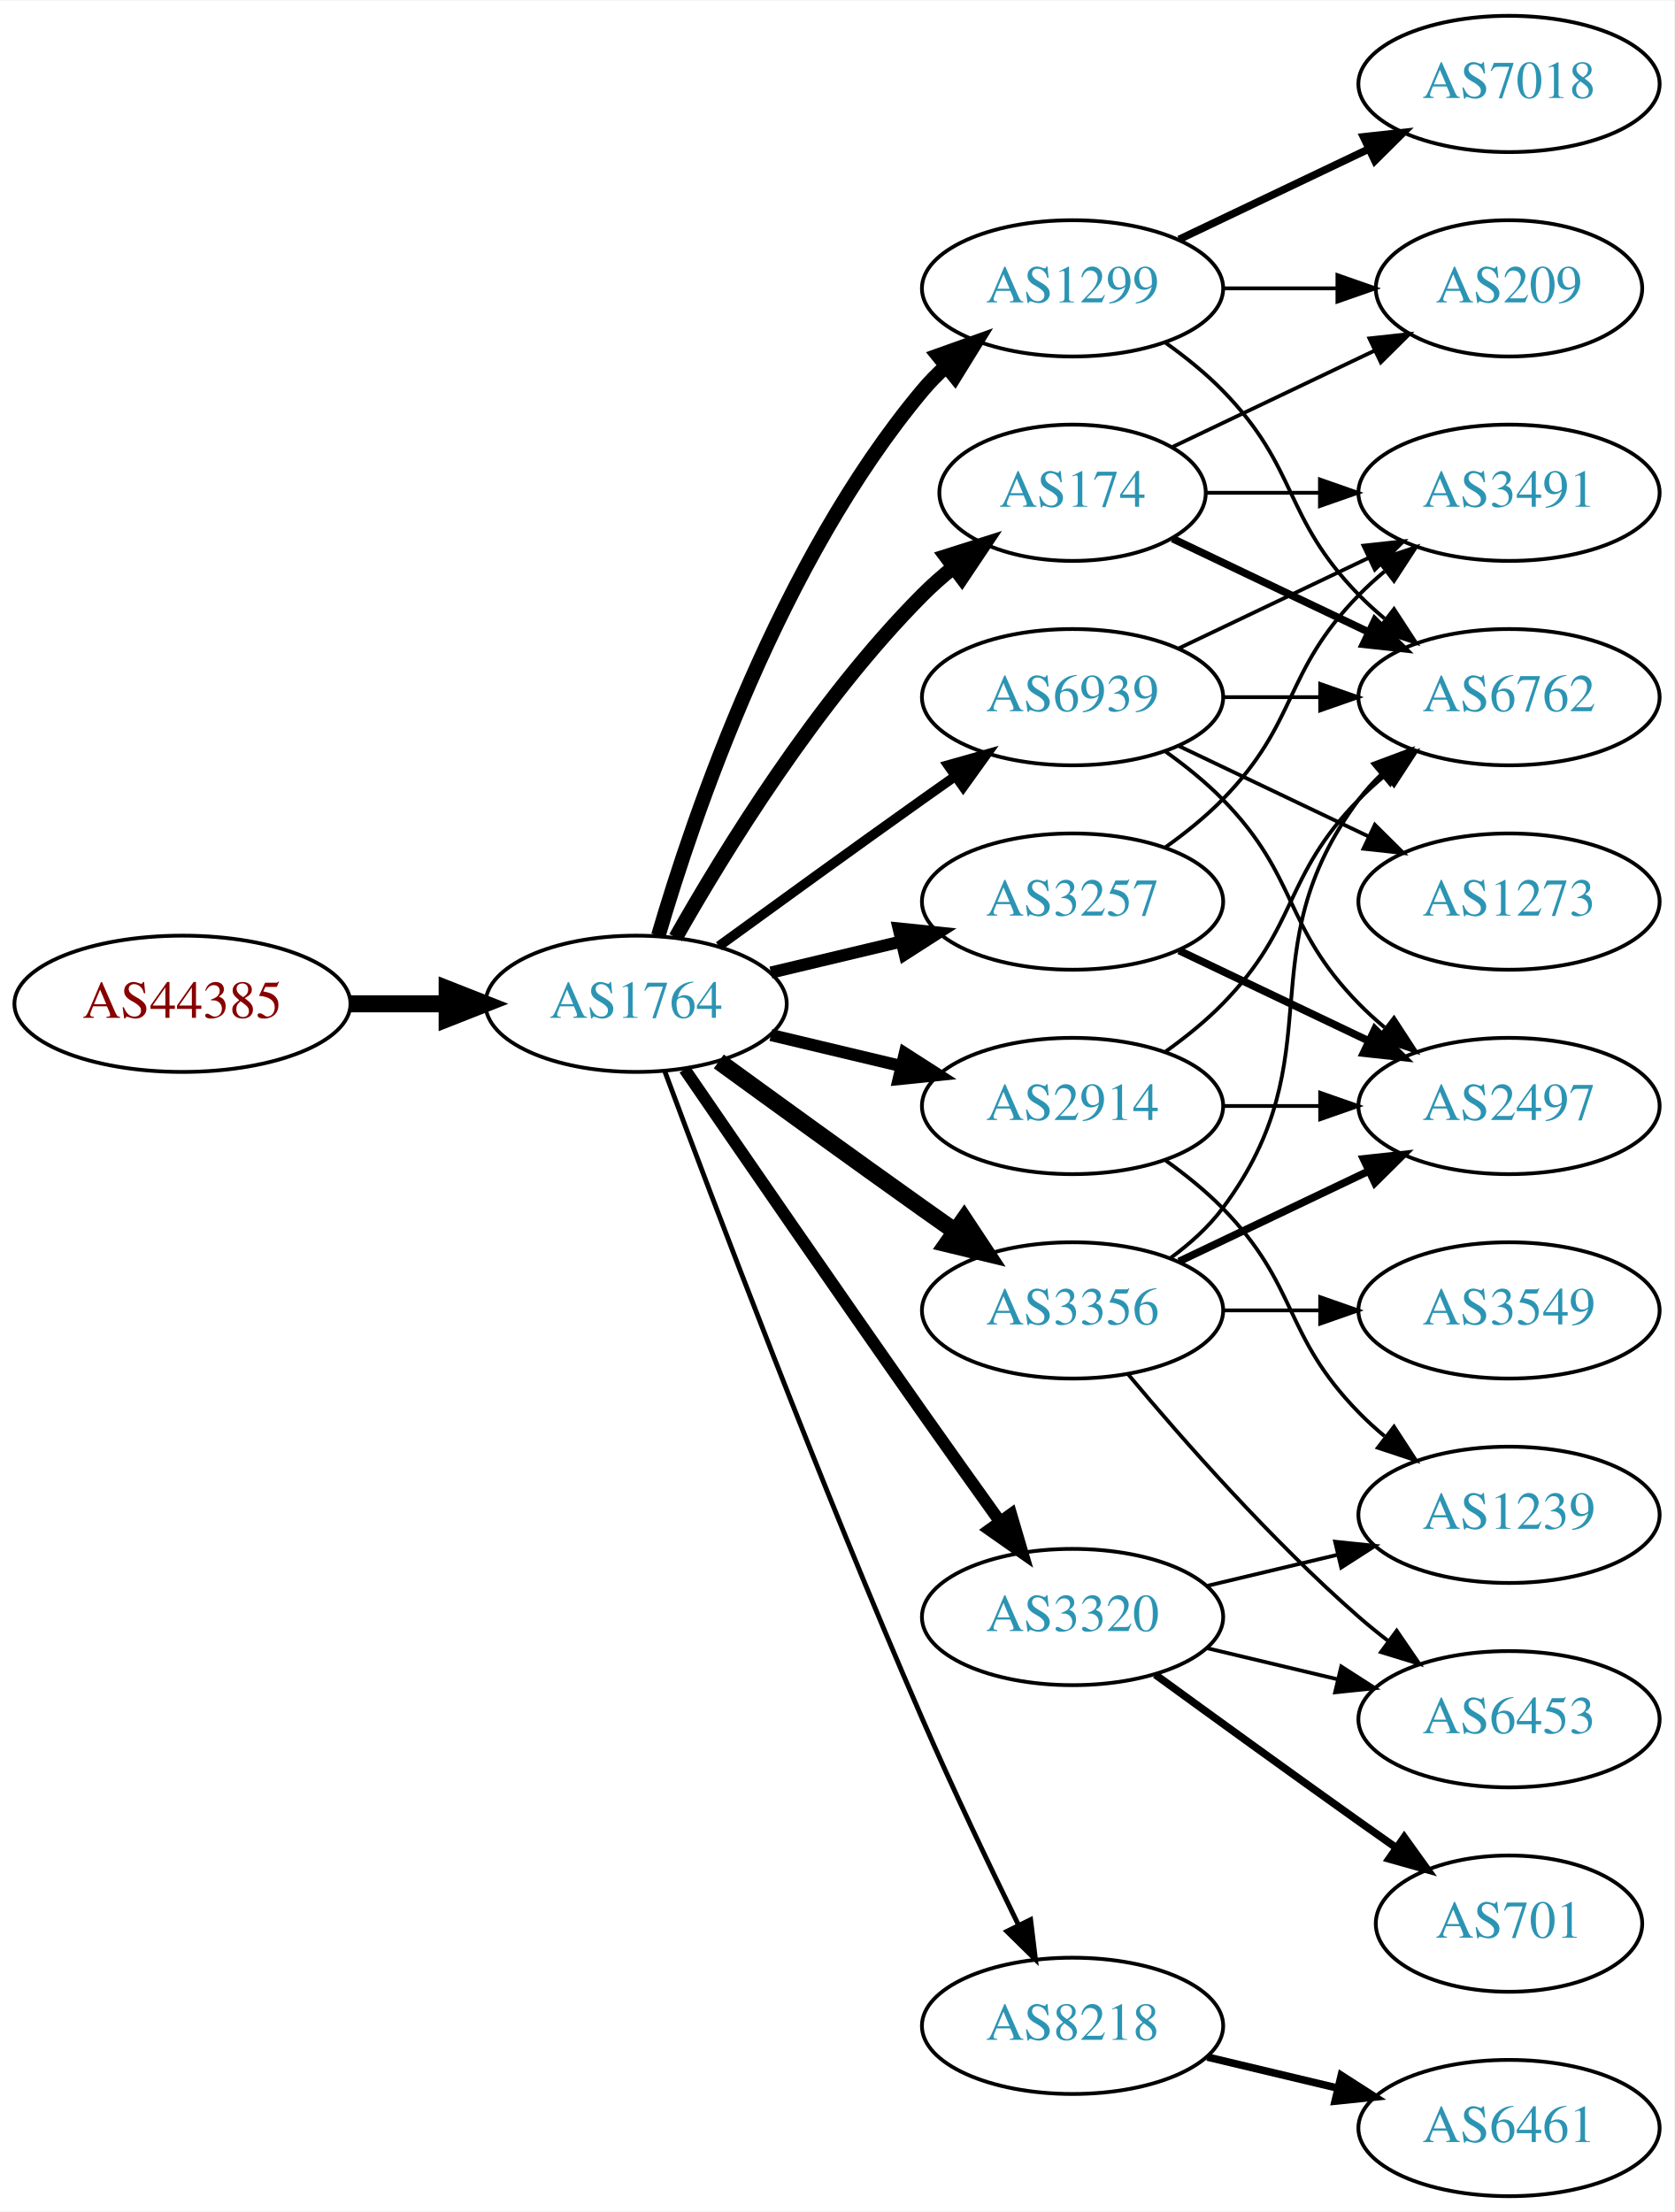
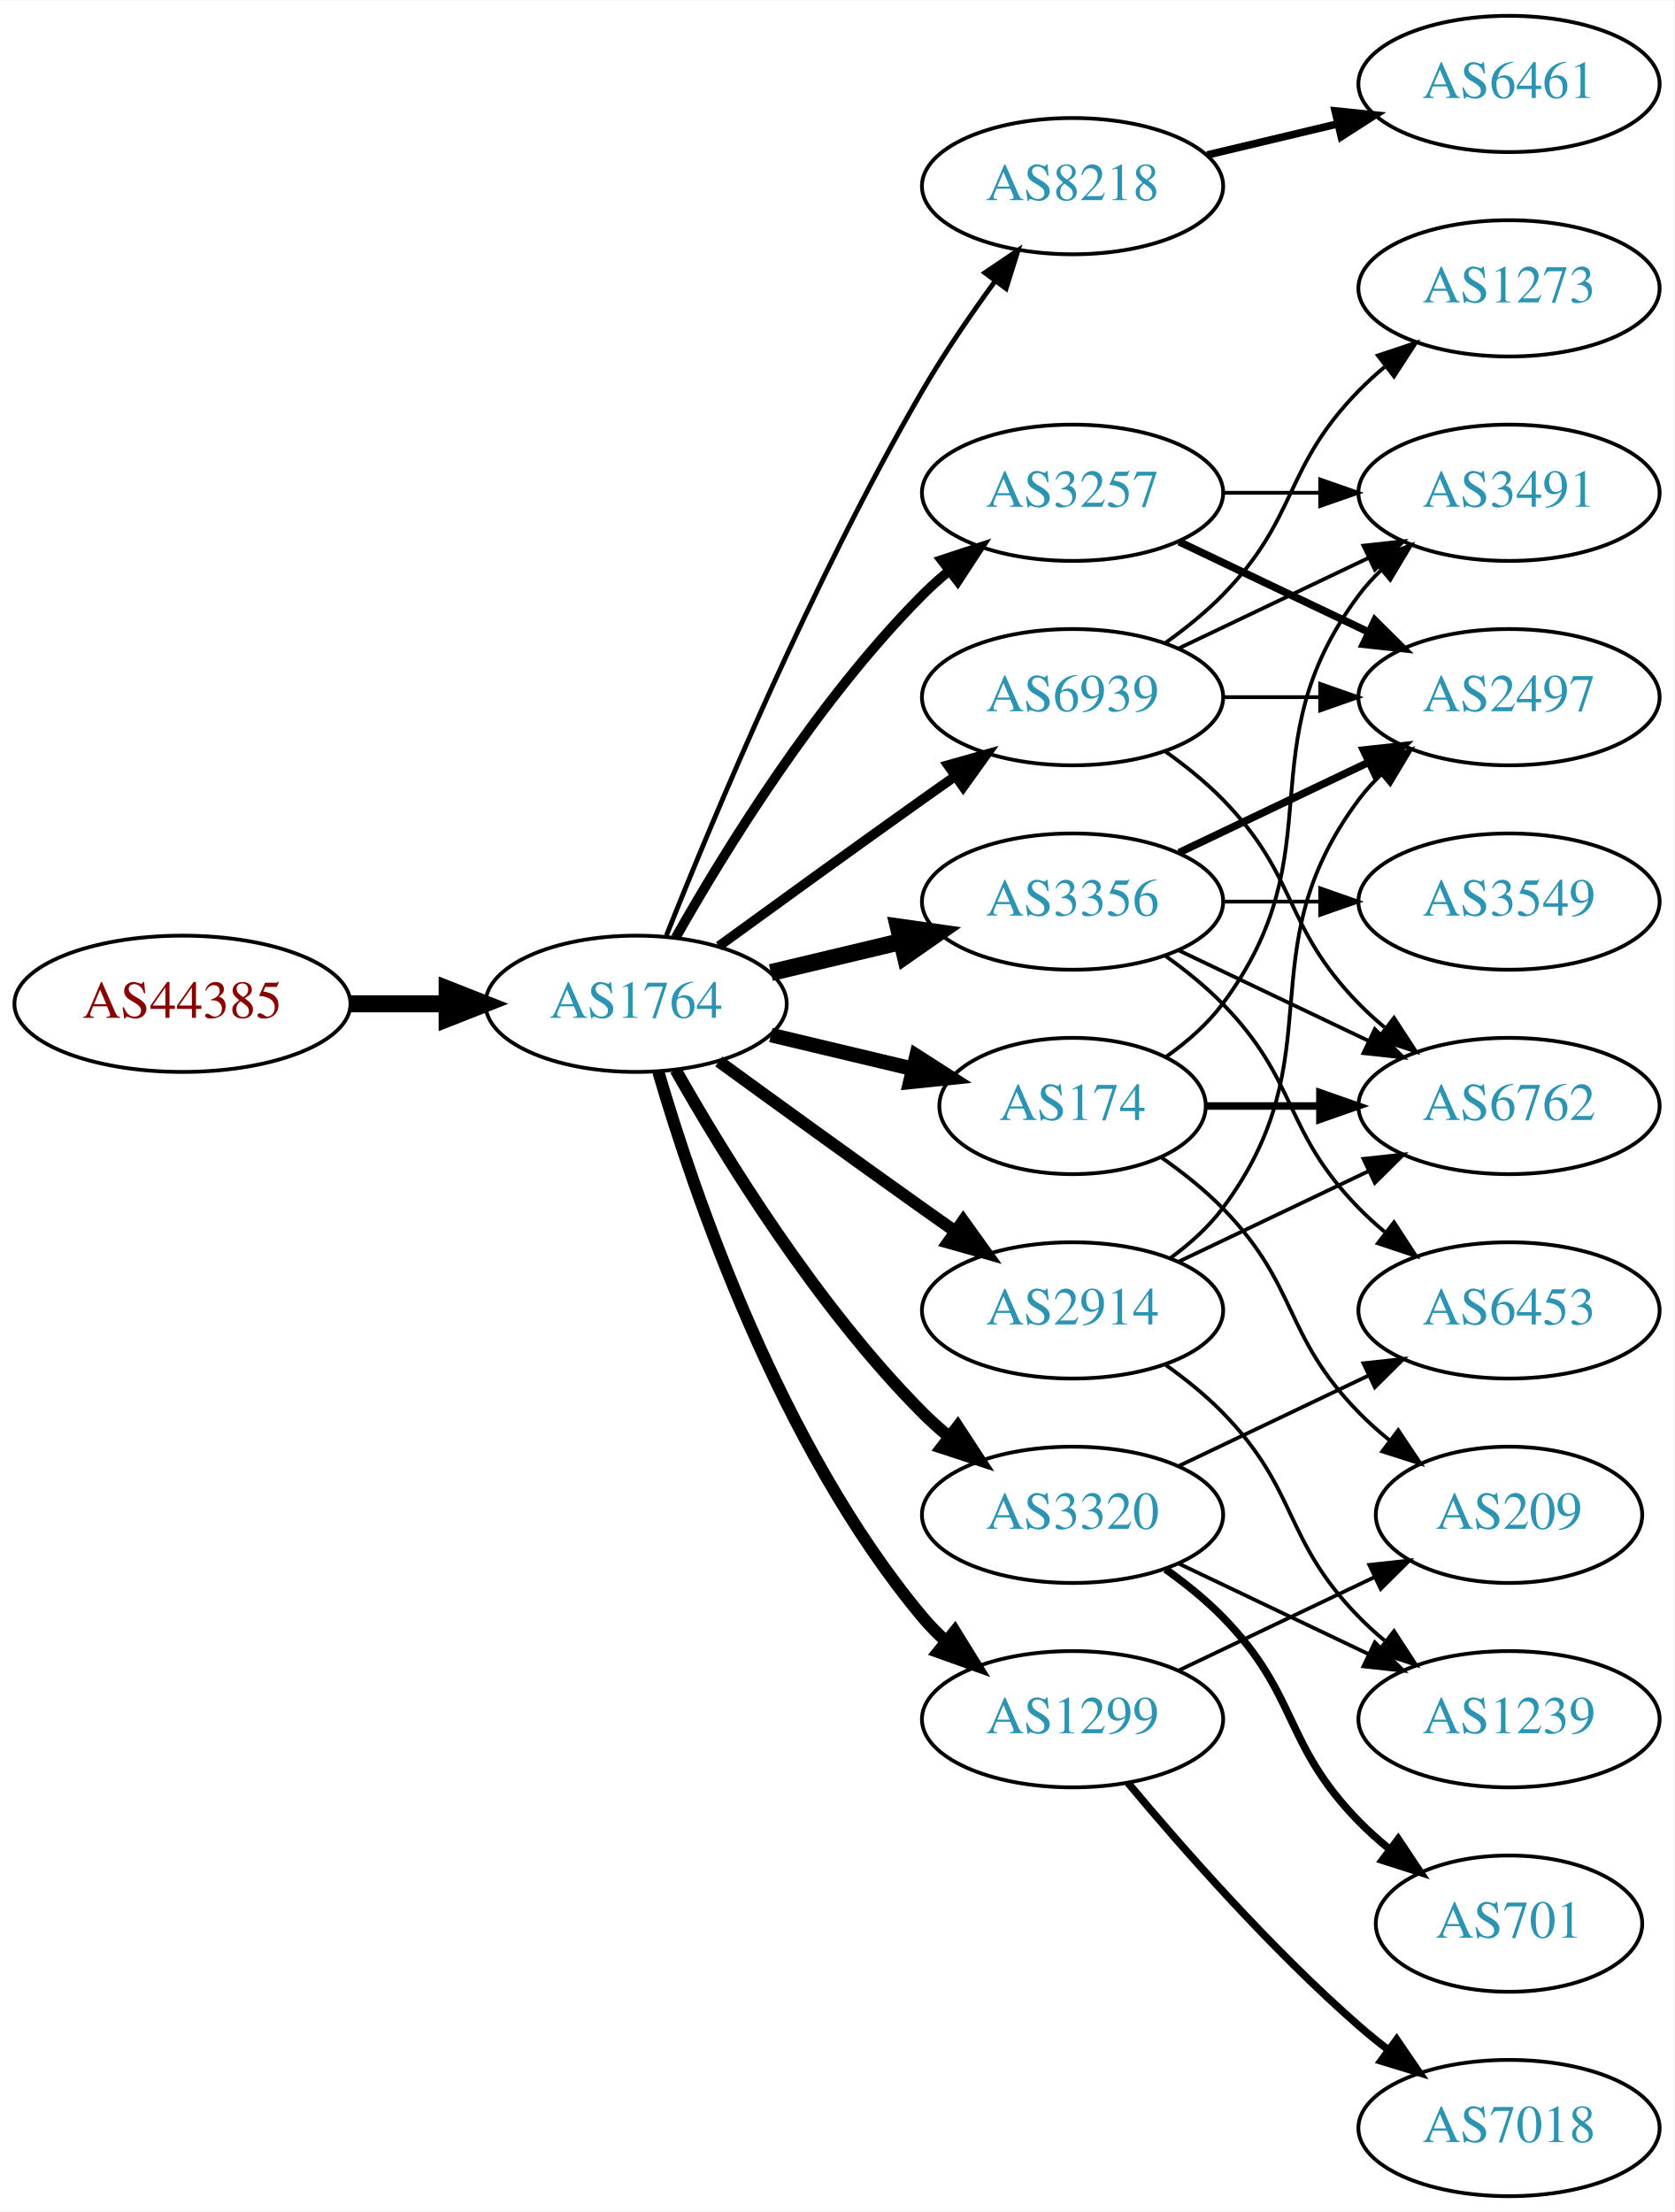
<svg xmlns="http://www.w3.org/2000/svg" xmlns:xlink="http://www.w3.org/1999/xlink" width="442pt" height="584pt" viewBox="0.00 0.00 442.27 584.00">
  <g id="graph0" class="graph" transform="scale(1 1) rotate(0) translate(4 580)">
    <polygon fill="white" stroke="none" points="-4,4 -4,-580 438.271,-580 438.271,4 -4,4" />
    <g id="node1" class="node">
      <g id="a_node1">
        <a xlink:href="/asn/44385" xlink:title="AS44385 ~ NA-NET Communications GmbH [AT]">
          <ellipse fill="#ffffff" stroke="black" cx="44.196" cy="-315" rx="44.393" ry="18" />
          <text text-anchor="middle" x="44.196" y="-311.3" font-family="Times,serif" font-size="14.00" fill="#880000">AS44385</text>
        </a>
      </g>
    </g>
    <g id="node2" class="node">
      <g id="a_node2">
        <a xlink:href="/asn/1764" xlink:title="AS1764 ~ NEXTLAYER-AS [AT]">
          <ellipse fill="#ffffff" stroke="black" cx="164.039" cy="-315" rx="39.794" ry="18" />
          <text text-anchor="middle" x="164.039" y="-311.3" font-family="Times,serif" font-size="14.00" fill="#2c94b3">AS1764</text>
        </a>
      </g>
    </g>
    <g id="edge1" class="edge">
      <path fill="none" stroke="black" stroke-width="4.5" d="M88.407,-315C96.72,-315 105.482,-315 113.965,-315" />
      <polygon fill="black" stroke="black" stroke-width="4.5" points="114.123,-318.938 124.123,-315 114.123,-311.063 114.123,-318.938" />
    </g>
    <g id="node3" class="node">
      <g id="a_node3">
-         <a xlink:href="/asn/1299" xlink:title="AS1299 ~ Telia Carrier [EU]">
-           <ellipse fill="#ffffff" stroke="black" cx="279.332" cy="-504" rx="39.794" ry="18" />
-           <text text-anchor="middle" x="279.332" y="-500.3" font-family="Times,serif" font-size="14.00" fill="#2c94b3">AS1299</text>
+         <a xlink:href="/asn/8218" xlink:title="AS8218 ~ legacy Neotelecoms [FR]">
+           <ellipse fill="#ffffff" stroke="black" cx="279.332" cy="-531" rx="39.794" ry="18" />
+           <text text-anchor="middle" x="279.332" y="-527.3" font-family="Times,serif" font-size="14.00" fill="#2c94b3">AS8218</text>
        </a>
      </g>
    </g>
    <g id="edge2" class="edge">
-       <path fill="none" stroke="black" stroke-width="3.857" d="M169.913,-333.002C179.227,-364.844 202.043,-431.981 239.685,-477 241.555,-479.237 243.654,-481.374 245.88,-483.396" />
-       <polygon fill="black" stroke="black" stroke-width="3.857" points="243.823,-486.234 253.799,-489.804 248.227,-480.793 243.823,-486.234" />
+       <path fill="none" stroke="black" stroke-width="1.286" d="M172.042,-333.051C184.169,-363.57 210.587,-426.933 239.685,-477 245.392,-486.819 252.43,-497.078 258.929,-505.984" />
+       <polygon fill="black" stroke="black" stroke-width="1.286" points="256.155,-508.119 264.934,-514.05 261.77,-503.938 256.155,-508.119" />
    </g>
    <g id="node4" class="node">
      <g id="a_node4">
-         <a xlink:href="/asn/3257" xlink:title="AS3257 ~ GTT [DE]">
-           <ellipse fill="#ffffff" stroke="black" cx="279.332" cy="-342" rx="39.794" ry="18" />
-           <text text-anchor="middle" x="279.332" y="-338.3" font-family="Times,serif" font-size="14.00" fill="#2c94b3">AS3257</text>
+         <a xlink:href="/asn/2914" xlink:title="AS2914 ~ NTT America, Inc. [US]">
+           <ellipse fill="#ffffff" stroke="black" cx="279.332" cy="-234" rx="39.794" ry="18" />
+           <text text-anchor="middle" x="279.332" y="-230.3" font-family="Times,serif" font-size="14.00" fill="#2c94b3">AS2914</text>
        </a>
      </g>
    </g>
    <g id="edge3" class="edge">
-       <path fill="none" stroke="black" stroke-width="3.214" d="M199.646,-323.248C210.517,-325.838 222.671,-328.735 234.114,-331.462" />
-       <polygon fill="black" stroke="black" stroke-width="3.214" points="233.397,-334.889 243.936,-333.803 235.02,-328.08 233.397,-334.889" />
+       <path fill="none" stroke="black" stroke-width="3.214" d="M185.887,-299.778C200.821,-288.909 221.435,-273.975 239.685,-261 242.506,-258.995 245.449,-256.915 248.397,-254.841" />
+       <polygon fill="black" stroke="black" stroke-width="3.214" points="250.443,-257.681 256.621,-249.074 246.424,-251.95 250.443,-257.681" />
    </g>
    <g id="node5" class="node">
      <g id="a_node5">
-         <a xlink:href="/asn/2914" xlink:title="AS2914 ~ NTT America, Inc. [US]">
-           <ellipse fill="#ffffff" stroke="black" cx="279.332" cy="-288" rx="39.794" ry="18" />
-           <text text-anchor="middle" x="279.332" y="-284.3" font-family="Times,serif" font-size="14.00" fill="#2c94b3">AS2914</text>
+         <a xlink:href="/asn/3356" xlink:title="AS3356 ~ Level 3 Parent, LLC [US]">
+           <ellipse fill="#ffffff" stroke="black" cx="279.332" cy="-342" rx="39.794" ry="18" />
+           <text text-anchor="middle" x="279.332" y="-338.3" font-family="Times,serif" font-size="14.00" fill="#2c94b3">AS3356</text>
        </a>
      </g>
    </g>
    <g id="edge4" class="edge">
-       <path fill="none" stroke="black" stroke-width="3.214" d="M199.646,-306.752C210.517,-304.162 222.671,-301.265 234.114,-298.538" />
-       <polygon fill="black" stroke="black" stroke-width="3.214" points="235.02,-301.92 243.936,-296.197 233.397,-295.111 235.02,-301.92" />
+       <path fill="none" stroke="black" stroke-width="4.5" d="M199.646,-323.248C210.517,-325.838 222.671,-328.735 234.114,-331.462" />
+       <polygon fill="black" stroke="black" stroke-width="4.5" points="233.296,-335.315 243.936,-333.803 235.122,-327.654 233.296,-335.315" />
    </g>
    <g id="node6" class="node">
      <g id="a_node6">
-         <a xlink:href="/asn/174" xlink:title="AS174 ~ Cogent Communications [US]">
-           <ellipse fill="#ffffff" stroke="black" cx="279.332" cy="-450" rx="35.194" ry="18" />
-           <text text-anchor="middle" x="279.332" y="-446.3" font-family="Times,serif" font-size="14.00" fill="#2c94b3">AS174</text>
+         <a xlink:href="/asn/3257" xlink:title="AS3257 ~ GTT [DE]">
+           <ellipse fill="#ffffff" stroke="black" cx="279.332" cy="-450" rx="39.794" ry="18" />
+           <text text-anchor="middle" x="279.332" y="-446.3" font-family="Times,serif" font-size="14.00" fill="#2c94b3">AS3257</text>
        </a>
      </g>
    </g>
    <g id="edge5" class="edge">
-       <path fill="none" stroke="black" stroke-width="3.857" d="M174.498,-332.49C187.28,-355.096 211.712,-394.886 239.685,-423 242.185,-425.513 244.946,-427.949 247.807,-430.261" />
-       <polygon fill="black" stroke="black" stroke-width="3.857" points="245.905,-433.21 256.004,-436.413 250.108,-427.611 245.905,-433.21" />
+       <path fill="none" stroke="black" stroke-width="2.571" d="M174.498,-332.49C187.28,-355.096 211.712,-394.886 239.685,-423 241.796,-425.121 244.092,-427.188 246.477,-429.171" />
+       <polygon fill="black" stroke="black" stroke-width="2.571" points="244.73,-432.242 254.793,-435.556 248.993,-426.69 244.73,-432.242" />
    </g>
    <g id="node7" class="node">
      <g id="a_node7">
-         <a xlink:href="/asn/3356" xlink:title="AS3356 ~ Level 3 Parent, LLC [US]">
-           <ellipse fill="#ffffff" stroke="black" cx="279.332" cy="-234" rx="39.794" ry="18" />
-           <text text-anchor="middle" x="279.332" y="-230.3" font-family="Times,serif" font-size="14.00" fill="#2c94b3">AS3356</text>
+         <a xlink:href="/asn/1299" xlink:title="AS1299 ~ Telia Carrier [EU]">
+           <ellipse fill="#ffffff" stroke="black" cx="279.332" cy="-126" rx="39.794" ry="18" />
+           <text text-anchor="middle" x="279.332" y="-122.3" font-family="Times,serif" font-size="14.00" fill="#2c94b3">AS1299</text>
        </a>
      </g>
    </g>
    <g id="edge6" class="edge">
-       <path fill="none" stroke="black" stroke-width="4.5" d="M185.887,-299.778C200.821,-288.909 221.435,-273.975 239.685,-261 242.506,-258.995 245.449,-256.915 248.397,-254.841" />
-       <polygon fill="black" stroke="black" stroke-width="4.5" points="250.694,-258.039 256.621,-249.074 246.173,-251.591 250.694,-258.039" />
+       <path fill="none" stroke="black" stroke-width="3.214" d="M169.913,-296.998C179.227,-265.156 202.043,-198.019 239.685,-153 241.555,-150.763 243.654,-148.626 245.88,-146.604" />
+       <polygon fill="black" stroke="black" stroke-width="3.214" points="248.227,-149.207 253.799,-140.196 243.823,-143.766 248.227,-149.207" />
    </g>
    <g id="node8" class="node">
      <g id="a_node8">
-         <a xlink:href="/asn/8218" xlink:title="AS8218 ~ legacy Neotelecoms [FR]">
-           <ellipse fill="#ffffff" stroke="black" cx="279.332" cy="-45" rx="39.794" ry="18" />
-           <text text-anchor="middle" x="279.332" y="-41.3" font-family="Times,serif" font-size="14.00" fill="#2c94b3">AS8218</text>
+         <a xlink:href="/asn/174" xlink:title="AS174 ~ Cogent Communications [US]">
+           <ellipse fill="#ffffff" stroke="black" cx="279.332" cy="-288" rx="35.194" ry="18" />
+           <text text-anchor="middle" x="279.332" y="-284.3" font-family="Times,serif" font-size="14.00" fill="#2c94b3">AS174</text>
        </a>
      </g>
    </g>
    <g id="edge7" class="edge">
-       <path fill="none" stroke="black" stroke-width="1.286" d="M171.632,-297.113C184.176,-263.364 212.644,-188.104 239.685,-126 247.669,-107.663 257.363,-87.351 265.044,-71.654" />
-       <polygon fill="black" stroke="black" stroke-width="1.286" points="268.257,-73.053 269.534,-62.536 261.976,-69.961 268.257,-73.053" />
+       <path fill="none" stroke="black" stroke-width="3.857" d="M199.646,-306.752C211.44,-303.942 224.745,-300.771 237.013,-297.847" />
+       <polygon fill="black" stroke="black" stroke-width="3.857" points="238.101,-301.186 247.018,-295.463 236.479,-294.376 238.101,-301.186" />
    </g>
    <g id="node9" class="node">
      <g id="a_node9">
        <a xlink:href="/asn/3320" xlink:title="AS3320 ~ DTAG [DE]">
-           <ellipse fill="#ffffff" stroke="black" cx="279.332" cy="-153" rx="39.794" ry="18" />
-           <text text-anchor="middle" x="279.332" y="-149.3" font-family="Times,serif" font-size="14.00" fill="#2c94b3">AS3320</text>
+           <ellipse fill="#ffffff" stroke="black" cx="279.332" cy="-180" rx="39.794" ry="18" />
+           <text text-anchor="middle" x="279.332" y="-176.3" font-family="Times,serif" font-size="14.00" fill="#2c94b3">AS3320</text>
        </a>
      </g>
    </g>
    <g id="edge8" class="edge">
-       <path fill="none" stroke="black" stroke-width="3.214" d="M176.846,-297.731C191.489,-276.358 217.262,-238.88 239.685,-207 246.32,-197.567 253.67,-187.261 260.164,-178.205" />
-       <polygon fill="black" stroke="black" stroke-width="3.214" points="263.085,-180.138 266.076,-169.974 257.399,-176.054 263.085,-180.138" />
+       <path fill="none" stroke="black" stroke-width="3.214" d="M174.498,-297.51C187.28,-274.904 211.712,-235.114 239.685,-207 241.796,-204.879 244.092,-202.812 246.477,-200.829" />
+       <polygon fill="black" stroke="black" stroke-width="3.214" points="248.993,-203.31 254.793,-194.444 244.73,-197.758 248.993,-203.31" />
    </g>
    <g id="node10" class="node">
      <g id="a_node10">
        <a xlink:href="/asn/6939" xlink:title="AS6939 ~ Hurricane Electric LLC [US]">
          <ellipse fill="#ffffff" stroke="black" cx="279.332" cy="-396" rx="39.794" ry="18" />
          <text text-anchor="middle" x="279.332" y="-392.3" font-family="Times,serif" font-size="14.00" fill="#2c94b3">AS6939</text>
        </a>
      </g>
    </g>
    <g id="edge9" class="edge">
      <path fill="none" stroke="black" stroke-width="2.571" d="M185.887,-330.222C200.821,-341.091 221.435,-356.025 239.685,-369 242.506,-371.005 245.449,-373.085 248.397,-375.159" />
      <polygon fill="black" stroke="black" stroke-width="2.571" points="246.424,-378.05 256.621,-380.926 250.443,-372.319 246.424,-378.05" />
    </g>
    <g id="node11" class="node">
      <g id="a_node11">
-         <a xlink:href="/asn/7018" xlink:title="AS7018 ~ AT&amp;T Services, Inc. [US]">
+         <a xlink:href="/asn/6461" xlink:title="AS6461 ~ Zayo Bandwidth [US]">
          <ellipse fill="#ffffff" stroke="black" cx="394.625" cy="-558" rx="39.794" ry="18" />
-           <text text-anchor="middle" x="394.625" y="-554.3" font-family="Times,serif" font-size="14.00" fill="#2c94b3">AS7018</text>
+           <text text-anchor="middle" x="394.625" y="-554.3" font-family="Times,serif" font-size="14.00" fill="#2c94b3">AS6461</text>
        </a>
      </g>
    </g>
    <g id="edge10" class="edge">
-       <path fill="none" stroke="black" stroke-width="2" d="M307.468,-516.934C322.462,-524.081 341.283,-533.052 357.506,-540.785" />
-       <polygon fill="black" stroke="black" stroke-width="2" points="356.177,-544.028 366.71,-545.171 359.188,-537.709 356.177,-544.028" />
+       <path fill="none" stroke="black" stroke-width="2" d="M314.939,-539.248C325.81,-541.838 337.964,-544.735 349.407,-547.462" />
+       <polygon fill="black" stroke="black" stroke-width="2" points="348.69,-550.889 359.229,-549.803 350.313,-544.08 348.69,-550.889" />
+     </g>
+     <g id="node13" class="node">
+       <g id="a_node13">
+         <a xlink:href="/asn/2497" xlink:title="AS2497 ~ Internet Initiative Japan Inc. [JP]">
+           <ellipse fill="#ffffff" stroke="black" cx="394.625" cy="-396" rx="39.794" ry="18" />
+           <text text-anchor="middle" x="394.625" y="-392.3" font-family="Times,serif" font-size="14.00" fill="#2c94b3">AS2497</text>
+         </a>
+       </g>
+     </g>
+     <g id="edge19" class="edge">
+       <path fill="none" stroke="black" d="M305.262,-247.882C310.338,-251.611 315.256,-256.016 318.978,-261 349.249,-301.542 324.707,-328.458 354.978,-369 356.723,-371.336 358.73,-373.545 360.893,-375.617" />
+       <polygon fill="black" stroke="black" points="358.771,-378.405 368.694,-382.118 363.253,-373.027 358.771,-378.405" />
+     </g>
+     <g id="node14" class="node">
+       <g id="a_node14">
+         <a xlink:href="/asn/6762" xlink:title="AS6762 ~ TELECOM ITALIA SPARKLE S.p.A. [IT]">
+           <ellipse fill="#ffffff" stroke="black" cx="394.625" cy="-288" rx="39.794" ry="18" />
+           <text text-anchor="middle" x="394.625" y="-284.3" font-family="Times,serif" font-size="14.00" fill="#2c94b3">AS6762</text>
+         </a>
+       </g>
+     </g>
+     <g id="edge17" class="edge">
+       <path fill="none" stroke="black" d="M307.468,-246.934C322.462,-254.081 341.283,-263.052 357.506,-270.785" />
+       <polygon fill="black" stroke="black" points="356.177,-274.028 366.71,-275.171 359.188,-267.709 356.177,-274.028" />
+     </g>
+     <g id="node17" class="node">
+       <g id="a_node17">
+         <a xlink:href="/asn/1239" xlink:title="AS1239 ~ Sprint [US]">
+           <ellipse fill="#ffffff" stroke="black" cx="394.625" cy="-126" rx="39.794" ry="18" />
+           <text text-anchor="middle" x="394.625" y="-122.3" font-family="Times,serif" font-size="14.00" fill="#2c94b3">AS1239</text>
+         </a>
+       </g>
+     </g>
+     <g id="edge18" class="edge">
+       <path fill="none" stroke="black" d="M303.926,-219.611C309.182,-215.852 314.513,-211.563 318.978,-207 339.151,-186.383 334.806,-173.617 354.978,-153 357.071,-150.861 359.354,-148.782 361.731,-146.79" />
+       <polygon fill="black" stroke="black" points="364.249,-149.268 370.031,-140.389 359.974,-143.725 364.249,-149.268" />
    </g>
    <g id="node12" class="node">
      <g id="a_node12">
-         <a xlink:href="/asn/6762" xlink:title="AS6762 ~ TELECOM ITALIA SPARKLE S.p.A. [IT]">
-           <ellipse fill="#ffffff" stroke="black" cx="394.625" cy="-396" rx="39.794" ry="18" />
-           <text text-anchor="middle" x="394.625" y="-392.3" font-family="Times,serif" font-size="14.00" fill="#2c94b3">AS6762</text>
+         <a xlink:href="/asn/3549" xlink:title="AS3549 ~ Level 3 Parent, LLC [US]">
+           <ellipse fill="#ffffff" stroke="black" cx="394.625" cy="-342" rx="39.794" ry="18" />
+           <text text-anchor="middle" x="394.625" y="-338.3" font-family="Times,serif" font-size="14.00" fill="#2c94b3">AS3549</text>
        </a>
      </g>
    </g>
    <g id="edge11" class="edge">
-       <path fill="none" stroke="black" d="M303.926,-489.611C309.182,-485.852 314.513,-481.563 318.978,-477 339.151,-456.383 334.806,-443.617 354.978,-423 357.071,-420.861 359.354,-418.782 361.731,-416.79" />
-       <polygon fill="black" stroke="black" points="364.249,-419.268 370.031,-410.389 359.974,-413.725 364.249,-419.268" />
-     </g>
-     <g id="node13" class="node">
-       <g id="a_node13">
-         <a xlink:href="/asn/209" xlink:title="AS209 ~ CenturyLink Communications, LLC [US]">
-           <ellipse fill="#ffffff" stroke="black" cx="394.625" cy="-504" rx="35.194" ry="18" />
-           <text text-anchor="middle" x="394.625" y="-500.3" font-family="Times,serif" font-size="14.00" fill="#2c94b3">AS209</text>
-         </a>
-       </g>
+       <path fill="none" stroke="black" d="M319.004,-342C327.207,-342 335.971,-342 344.503,-342" />
+       <polygon fill="black" stroke="black" points="344.742,-345.5 354.742,-342 344.742,-338.5 344.742,-345.5" />
    </g>
    <g id="edge12" class="edge">
-       <path fill="none" stroke="black" d="M319.004,-504C328.709,-504 339.2,-504 349.163,-504" />
-       <polygon fill="black" stroke="black" points="349.299,-507.5 359.299,-504 349.299,-500.5 349.299,-507.5" />
-     </g>
-     <g id="node14" class="node">
-       <g id="a_node14">
+       <path fill="none" stroke="black" stroke-width="2" d="M307.468,-354.934C322.462,-362.081 341.283,-371.052 357.506,-378.785" />
+       <polygon fill="black" stroke="black" stroke-width="2" points="356.177,-382.028 366.71,-383.171 359.188,-375.709 356.177,-382.028" />
+     </g>
+     <g id="edge13" class="edge">
+       <path fill="none" stroke="black" d="M307.468,-329.066C322.462,-321.919 341.283,-312.948 357.506,-305.215" />
+       <polygon fill="black" stroke="black" points="359.188,-308.291 366.71,-300.829 356.177,-301.972 359.188,-308.291" />
+     </g>
+     <g id="node15" class="node">
+       <g id="a_node15">
+         <a xlink:href="/asn/6453" xlink:title="AS6453 ~ TATA COMMUNICATIONS (AMERICA) INC [US]">
+           <ellipse fill="#ffffff" stroke="black" cx="394.625" cy="-234" rx="39.794" ry="18" />
+           <text text-anchor="middle" x="394.625" y="-230.3" font-family="Times,serif" font-size="14.00" fill="#2c94b3">AS6453</text>
+         </a>
+       </g>
+     </g>
+     <g id="edge14" class="edge">
+       <path fill="none" stroke="black" d="M303.926,-327.611C309.182,-323.852 314.513,-319.563 318.978,-315 339.151,-294.383 334.806,-281.617 354.978,-261 357.071,-258.861 359.354,-256.782 361.731,-254.79" />
+       <polygon fill="black" stroke="black" points="364.249,-257.268 370.031,-248.389 359.974,-251.725 364.249,-257.268" />
+     </g>
+     <g id="edge15" class="edge">
+       <path fill="none" stroke="black" stroke-width="2" d="M307.468,-437.066C322.462,-429.919 341.283,-420.948 357.506,-413.215" />
+       <polygon fill="black" stroke="black" stroke-width="2" points="359.188,-416.291 366.71,-408.829 356.177,-409.972 359.188,-416.291" />
+     </g>
+     <g id="node16" class="node">
+       <g id="a_node16">
        <a xlink:href="/asn/3491" xlink:title="AS3491 ~ PCCW Global, Inc. [US]">
          <ellipse fill="#ffffff" stroke="black" cx="394.625" cy="-450" rx="39.794" ry="18" />
          <text text-anchor="middle" x="394.625" y="-446.3" font-family="Times,serif" font-size="14.00" fill="#2c94b3">AS3491</text>
        </a>
      </g>
    </g>
-     <g id="edge13" class="edge">
-       <path fill="none" stroke="black" d="M303.926,-356.389C309.182,-360.148 314.513,-364.437 318.978,-369 339.151,-389.617 334.806,-402.383 354.978,-423 357.071,-425.139 359.354,-427.218 361.731,-429.21" />
-       <polygon fill="black" stroke="black" points="359.974,-432.275 370.031,-435.611 364.249,-426.732 359.974,-432.275" />
-     </g>
-     <g id="node15" class="node">
-       <g id="a_node15">
-         <a xlink:href="/asn/2497" xlink:title="AS2497 ~ Internet Initiative Japan Inc. [JP]">
-           <ellipse fill="#ffffff" stroke="black" cx="394.625" cy="-288" rx="39.794" ry="18" />
-           <text text-anchor="middle" x="394.625" y="-284.3" font-family="Times,serif" font-size="14.00" fill="#2c94b3">AS2497</text>
-         </a>
-       </g>
-     </g>
-     <g id="edge14" class="edge">
-       <path fill="none" stroke="black" stroke-width="2" d="M307.468,-329.066C322.462,-321.919 341.283,-312.948 357.506,-305.215" />
-       <polygon fill="black" stroke="black" stroke-width="2" points="359.188,-308.291 366.71,-300.829 356.177,-301.972 359.188,-308.291" />
-     </g>
-     <g id="edge17" class="edge">
-       <path fill="none" stroke="black" d="M303.926,-302.389C309.182,-306.148 314.513,-310.437 318.978,-315 339.151,-335.617 334.806,-348.383 354.978,-369 357.071,-371.139 359.354,-373.218 361.731,-375.21" />
-       <polygon fill="black" stroke="black" points="359.974,-378.275 370.031,-381.611 364.249,-372.732 359.974,-378.275" />
-     </g>
-     <g id="edge15" class="edge">
-       <path fill="none" stroke="black" d="M319.004,-288C327.207,-288 335.971,-288 344.503,-288" />
-       <polygon fill="black" stroke="black" points="344.742,-291.5 354.742,-288 344.742,-284.5 344.742,-291.5" />
-     </g>
-     <g id="node16" class="node">
-       <g id="a_node16">
-         <a xlink:href="/asn/1239" xlink:title="AS1239 ~ Sprint [US]">
-           <ellipse fill="#ffffff" stroke="black" cx="394.625" cy="-180" rx="39.794" ry="18" />
-           <text text-anchor="middle" x="394.625" y="-176.3" font-family="Times,serif" font-size="14.00" fill="#2c94b3">AS1239</text>
-         </a>
-       </g>
-     </g>
    <g id="edge16" class="edge">
-       <path fill="none" stroke="black" d="M303.926,-273.611C309.182,-269.852 314.513,-265.563 318.978,-261 339.151,-240.383 334.806,-227.617 354.978,-207 357.071,-204.861 359.354,-202.782 361.731,-200.79" />
-       <polygon fill="black" stroke="black" points="364.249,-203.268 370.031,-194.389 359.974,-197.725 364.249,-203.268" />
-     </g>
-     <g id="edge18" class="edge">
-       <path fill="none" stroke="black" stroke-width="2" d="M305.757,-437.881C321.059,-430.587 340.783,-421.186 357.665,-413.14" />
-       <polygon fill="black" stroke="black" stroke-width="2" points="359.184,-416.293 366.705,-408.831 356.172,-409.974 359.184,-416.293" />
-     </g>
-     <g id="edge20" class="edge">
-       <path fill="none" stroke="black" d="M305.757,-462.119C321.5,-469.622 341.922,-479.356 359.115,-487.551" />
-       <polygon fill="black" stroke="black" points="357.751,-490.779 368.284,-491.922 360.763,-484.46 357.751,-490.779" />
-     </g>
-     <g id="edge19" class="edge">
-       <path fill="none" stroke="black" d="M314.631,-450C324.008,-450 334.358,-450 344.393,-450" />
-       <polygon fill="black" stroke="black" points="344.681,-453.5 354.681,-450 344.681,-446.5 344.681,-453.5" />
-     </g>
-     <g id="edge24" class="edge">
-       <path fill="none" stroke="black" d="M305.262,-247.882C310.338,-251.611 315.256,-256.016 318.978,-261 349.249,-301.542 324.707,-328.458 354.978,-369 356.723,-371.336 358.73,-373.545 360.893,-375.617" />
-       <polygon fill="black" stroke="black" points="358.771,-378.405 368.694,-382.118 363.253,-373.027 358.771,-378.405" />
-     </g>
-     <g id="edge21" class="edge">
-       <path fill="none" stroke="black" stroke-width="2" d="M307.468,-246.934C322.462,-254.081 341.283,-263.052 357.506,-270.785" />
-       <polygon fill="black" stroke="black" stroke-width="2" points="356.177,-274.028 366.71,-275.171 359.188,-267.709 356.177,-274.028" />
-     </g>
-     <g id="node17" class="node">
-       <g id="a_node17">
-         <a xlink:href="/asn/3549" xlink:title="AS3549 ~ Level 3 Parent, LLC [US]">
-           <ellipse fill="#ffffff" stroke="black" cx="394.625" cy="-234" rx="39.794" ry="18" />
-           <text text-anchor="middle" x="394.625" y="-230.3" font-family="Times,serif" font-size="14.00" fill="#2c94b3">AS3549</text>
-         </a>
-       </g>
-     </g>
-     <g id="edge22" class="edge">
-       <path fill="none" stroke="black" d="M319.004,-234C327.207,-234 335.971,-234 344.503,-234" />
-       <polygon fill="black" stroke="black" points="344.742,-237.5 354.742,-234 344.742,-230.5 344.742,-237.5" />
+       <path fill="none" stroke="black" d="M319.004,-450C327.207,-450 335.971,-450 344.503,-450" />
+       <polygon fill="black" stroke="black" points="344.742,-453.5 354.742,-450 344.742,-446.5 344.742,-453.5" />
    </g>
    <g id="node18" class="node">
      <g id="a_node18">
-         <a xlink:href="/asn/6453" xlink:title="AS6453 ~ TATA COMMUNICATIONS (AMERICA) INC [US]">
-           <ellipse fill="#ffffff" stroke="black" cx="394.625" cy="-126" rx="39.794" ry="18" />
-           <text text-anchor="middle" x="394.625" y="-122.3" font-family="Times,serif" font-size="14.00" fill="#2c94b3">AS6453</text>
-         </a>
-       </g>
-     </g>
-     <g id="edge23" class="edge">
-       <path fill="none" stroke="black" d="M293.962,-217.183C308.244,-200.071 331.791,-173.255 354.978,-153 357.444,-150.846 360.082,-148.706 362.78,-146.628" />
-       <polygon fill="black" stroke="black" points="364.953,-149.375 370.934,-140.63 360.805,-143.736 364.953,-149.375" />
+         <a xlink:href="/asn/7018" xlink:title="AS7018 ~ AT&amp;T Services, Inc. [US]">
+           <ellipse fill="#ffffff" stroke="black" cx="394.625" cy="-18" rx="39.794" ry="18" />
+           <text text-anchor="middle" x="394.625" y="-14.3" font-family="Times,serif" font-size="14.00" fill="#2c94b3">AS7018</text>
+         </a>
+       </g>
+     </g>
+     <g id="edge20" class="edge">
+       <path fill="none" stroke="black" stroke-width="2" d="M293.962,-109.183C308.244,-92.071 331.791,-65.255 354.978,-45 357.444,-42.846 360.082,-40.706 362.78,-38.628" />
+       <polygon fill="black" stroke="black" stroke-width="2" points="364.953,-41.375 370.934,-32.63 360.805,-35.736 364.953,-41.375" />
    </g>
    <g id="node19" class="node">
      <g id="a_node19">
-         <a xlink:href="/asn/6461" xlink:title="AS6461 ~ Zayo Bandwidth [US]">
-           <ellipse fill="#ffffff" stroke="black" cx="394.625" cy="-18" rx="39.794" ry="18" />
-           <text text-anchor="middle" x="394.625" y="-14.3" font-family="Times,serif" font-size="14.00" fill="#2c94b3">AS6461</text>
-         </a>
-       </g>
+         <a xlink:href="/asn/209" xlink:title="AS209 ~ CenturyLink Communications, LLC [US]">
+           <ellipse fill="#ffffff" stroke="black" cx="394.625" cy="-180" rx="35.194" ry="18" />
+           <text text-anchor="middle" x="394.625" y="-176.3" font-family="Times,serif" font-size="14.00" fill="#2c94b3">AS209</text>
+         </a>
+       </g>
+     </g>
+     <g id="edge21" class="edge">
+       <path fill="none" stroke="black" d="M307.468,-138.934C322.9,-146.29 342.385,-155.577 358.92,-163.459" />
+       <polygon fill="black" stroke="black" points="357.729,-166.768 368.262,-167.911 360.741,-160.449 357.729,-166.768" />
+     </g>
+     <g id="edge23" class="edge">
+       <path fill="none" stroke="black" stroke-width="2" d="M314.631,-288C324.008,-288 334.358,-288 344.393,-288" />
+       <polygon fill="black" stroke="black" stroke-width="2" points="344.681,-291.5 354.681,-288 344.681,-284.5 344.681,-291.5" />
+     </g>
+     <g id="edge22" class="edge">
+       <path fill="none" stroke="black" d="M304.058,-301.011C309.555,-304.919 314.963,-309.622 318.978,-315 349.249,-355.542 324.707,-382.458 354.978,-423 356.723,-425.336 358.73,-427.545 360.893,-429.617" />
+       <polygon fill="black" stroke="black" points="358.771,-432.405 368.694,-436.118 363.253,-427.027 358.771,-432.405" />
+     </g>
+     <g id="edge24" class="edge">
+       <path fill="none" stroke="black" d="M302.714,-274.468C308.356,-270.51 314.17,-265.914 318.978,-261 339.151,-240.383 334.806,-227.617 354.978,-207 357.457,-204.466 360.204,-202.017 363.056,-199.696" />
+       <polygon fill="black" stroke="black" points="365.359,-202.343 371.242,-193.532 361.148,-196.752 365.359,-202.343" />
+     </g>
+     <g id="edge27" class="edge">
+       <path fill="none" stroke="black" d="M307.468,-192.934C322.462,-200.081 341.283,-209.052 357.506,-216.785" />
+       <polygon fill="black" stroke="black" points="356.177,-220.028 366.71,-221.171 359.188,-213.709 356.177,-220.028" />
    </g>
    <g id="edge25" class="edge">
-       <path fill="none" stroke="black" stroke-width="2" d="M314.939,-36.752C325.81,-34.162 337.964,-31.265 349.407,-28.538" />
-       <polygon fill="black" stroke="black" stroke-width="2" points="350.313,-31.92 359.229,-26.197 348.69,-25.111 350.313,-31.92" />
-     </g>
-     <g id="edge26" class="edge">
-       <path fill="none" stroke="black" d="M314.939,-161.248C325.81,-163.838 337.964,-166.735 349.407,-169.462" />
-       <polygon fill="black" stroke="black" points="348.69,-172.889 359.229,-171.803 350.313,-166.08 348.69,-172.889" />
-     </g>
-     <g id="edge28" class="edge">
-       <path fill="none" stroke="black" d="M314.939,-144.752C325.81,-142.162 337.964,-139.265 349.407,-136.538" />
-       <polygon fill="black" stroke="black" points="350.313,-139.92 359.229,-134.197 348.69,-133.111 350.313,-139.92" />
+       <path fill="none" stroke="black" d="M307.468,-167.066C322.462,-159.919 341.283,-150.948 357.506,-143.215" />
+       <polygon fill="black" stroke="black" points="359.188,-146.291 366.71,-138.829 356.177,-139.972 359.188,-146.291" />
    </g>
    <g id="node20" class="node">
      <g id="a_node20">
        <a xlink:href="/asn/701" xlink:title="AS701 ~ UUNET [US]">
          <ellipse fill="#ffffff" stroke="black" cx="394.625" cy="-72" rx="35.194" ry="18" />
          <text text-anchor="middle" x="394.625" y="-68.3" font-family="Times,serif" font-size="14.00" fill="#2c94b3">AS701</text>
        </a>
      </g>
    </g>
-     <g id="edge27" class="edge">
-       <path fill="none" stroke="black" stroke-width="2" d="M301.18,-137.778C316.114,-126.909 336.727,-111.975 354.978,-99 358.188,-96.718 361.557,-94.339 364.912,-91.982" />
-       <polygon fill="black" stroke="black" stroke-width="2" points="366.94,-94.834 373.123,-86.23 362.924,-89.101 366.94,-94.834" />
-     </g>
-     <g id="edge32" class="edge">
+     <g id="edge26" class="edge">
+       <path fill="none" stroke="black" stroke-width="2" d="M303.926,-165.611C309.182,-161.852 314.513,-157.563 318.978,-153 339.151,-132.383 334.806,-119.617 354.978,-99 357.457,-96.466 360.204,-94.017 363.056,-91.696" />
+       <polygon fill="black" stroke="black" stroke-width="2" points="365.359,-94.343 371.242,-85.532 361.148,-88.752 365.359,-94.343" />
+     </g>
+     <g id="edge31" class="edge">
      <path fill="none" stroke="black" d="M319.004,-396C327.207,-396 335.971,-396 344.503,-396" />
      <polygon fill="black" stroke="black" points="344.742,-399.5 354.742,-396 344.742,-392.5 344.742,-399.5" />
    </g>
    <g id="edge30" class="edge">
+       <path fill="none" stroke="black" d="M303.926,-381.611C309.182,-377.852 314.513,-373.563 318.978,-369 339.151,-348.383 334.806,-335.617 354.978,-315 357.071,-312.861 359.354,-310.782 361.731,-308.79" />
+       <polygon fill="black" stroke="black" points="364.249,-311.268 370.031,-302.389 359.974,-305.725 364.249,-311.268" />
+     </g>
+     <g id="edge28" class="edge">
      <path fill="none" stroke="black" d="M307.468,-408.934C322.462,-416.081 341.283,-425.052 357.506,-432.785" />
      <polygon fill="black" stroke="black" points="356.177,-436.028 366.71,-437.171 359.188,-429.709 356.177,-436.028" />
-     </g>
-     <g id="edge31" class="edge">
-       <path fill="none" stroke="black" d="M303.926,-381.611C309.182,-377.852 314.513,-373.563 318.978,-369 339.151,-348.383 334.806,-335.617 354.978,-315 357.071,-312.861 359.354,-310.782 361.731,-308.79" />
-       <polygon fill="black" stroke="black" points="364.249,-311.268 370.031,-302.389 359.974,-305.725 364.249,-311.268" />
    </g>
    <g id="node21" class="node">
      <g id="a_node21">
        <a xlink:href="/asn/1273" xlink:title="AS1273 ~ Vodafone Group PLC [EU]">
-           <ellipse fill="#ffffff" stroke="black" cx="394.625" cy="-342" rx="39.794" ry="18" />
-           <text text-anchor="middle" x="394.625" y="-338.3" font-family="Times,serif" font-size="14.00" fill="#2c94b3">AS1273</text>
+           <ellipse fill="#ffffff" stroke="black" cx="394.625" cy="-504" rx="39.794" ry="18" />
+           <text text-anchor="middle" x="394.625" y="-500.3" font-family="Times,serif" font-size="14.00" fill="#2c94b3">AS1273</text>
        </a>
      </g>
    </g>
    <g id="edge29" class="edge">
-       <path fill="none" stroke="black" d="M307.468,-383.066C322.462,-375.919 341.283,-366.948 357.506,-359.215" />
-       <polygon fill="black" stroke="black" points="359.188,-362.291 366.71,-354.829 356.177,-355.972 359.188,-362.291" />
+       <path fill="none" stroke="black" d="M303.926,-410.389C309.182,-414.148 314.513,-418.437 318.978,-423 339.151,-443.617 334.806,-456.383 354.978,-477 357.071,-479.139 359.354,-481.218 361.731,-483.21" />
+       <polygon fill="black" stroke="black" points="359.974,-486.275 370.031,-489.611 364.249,-480.732 359.974,-486.275" />
    </g>
  </g>
</svg>
